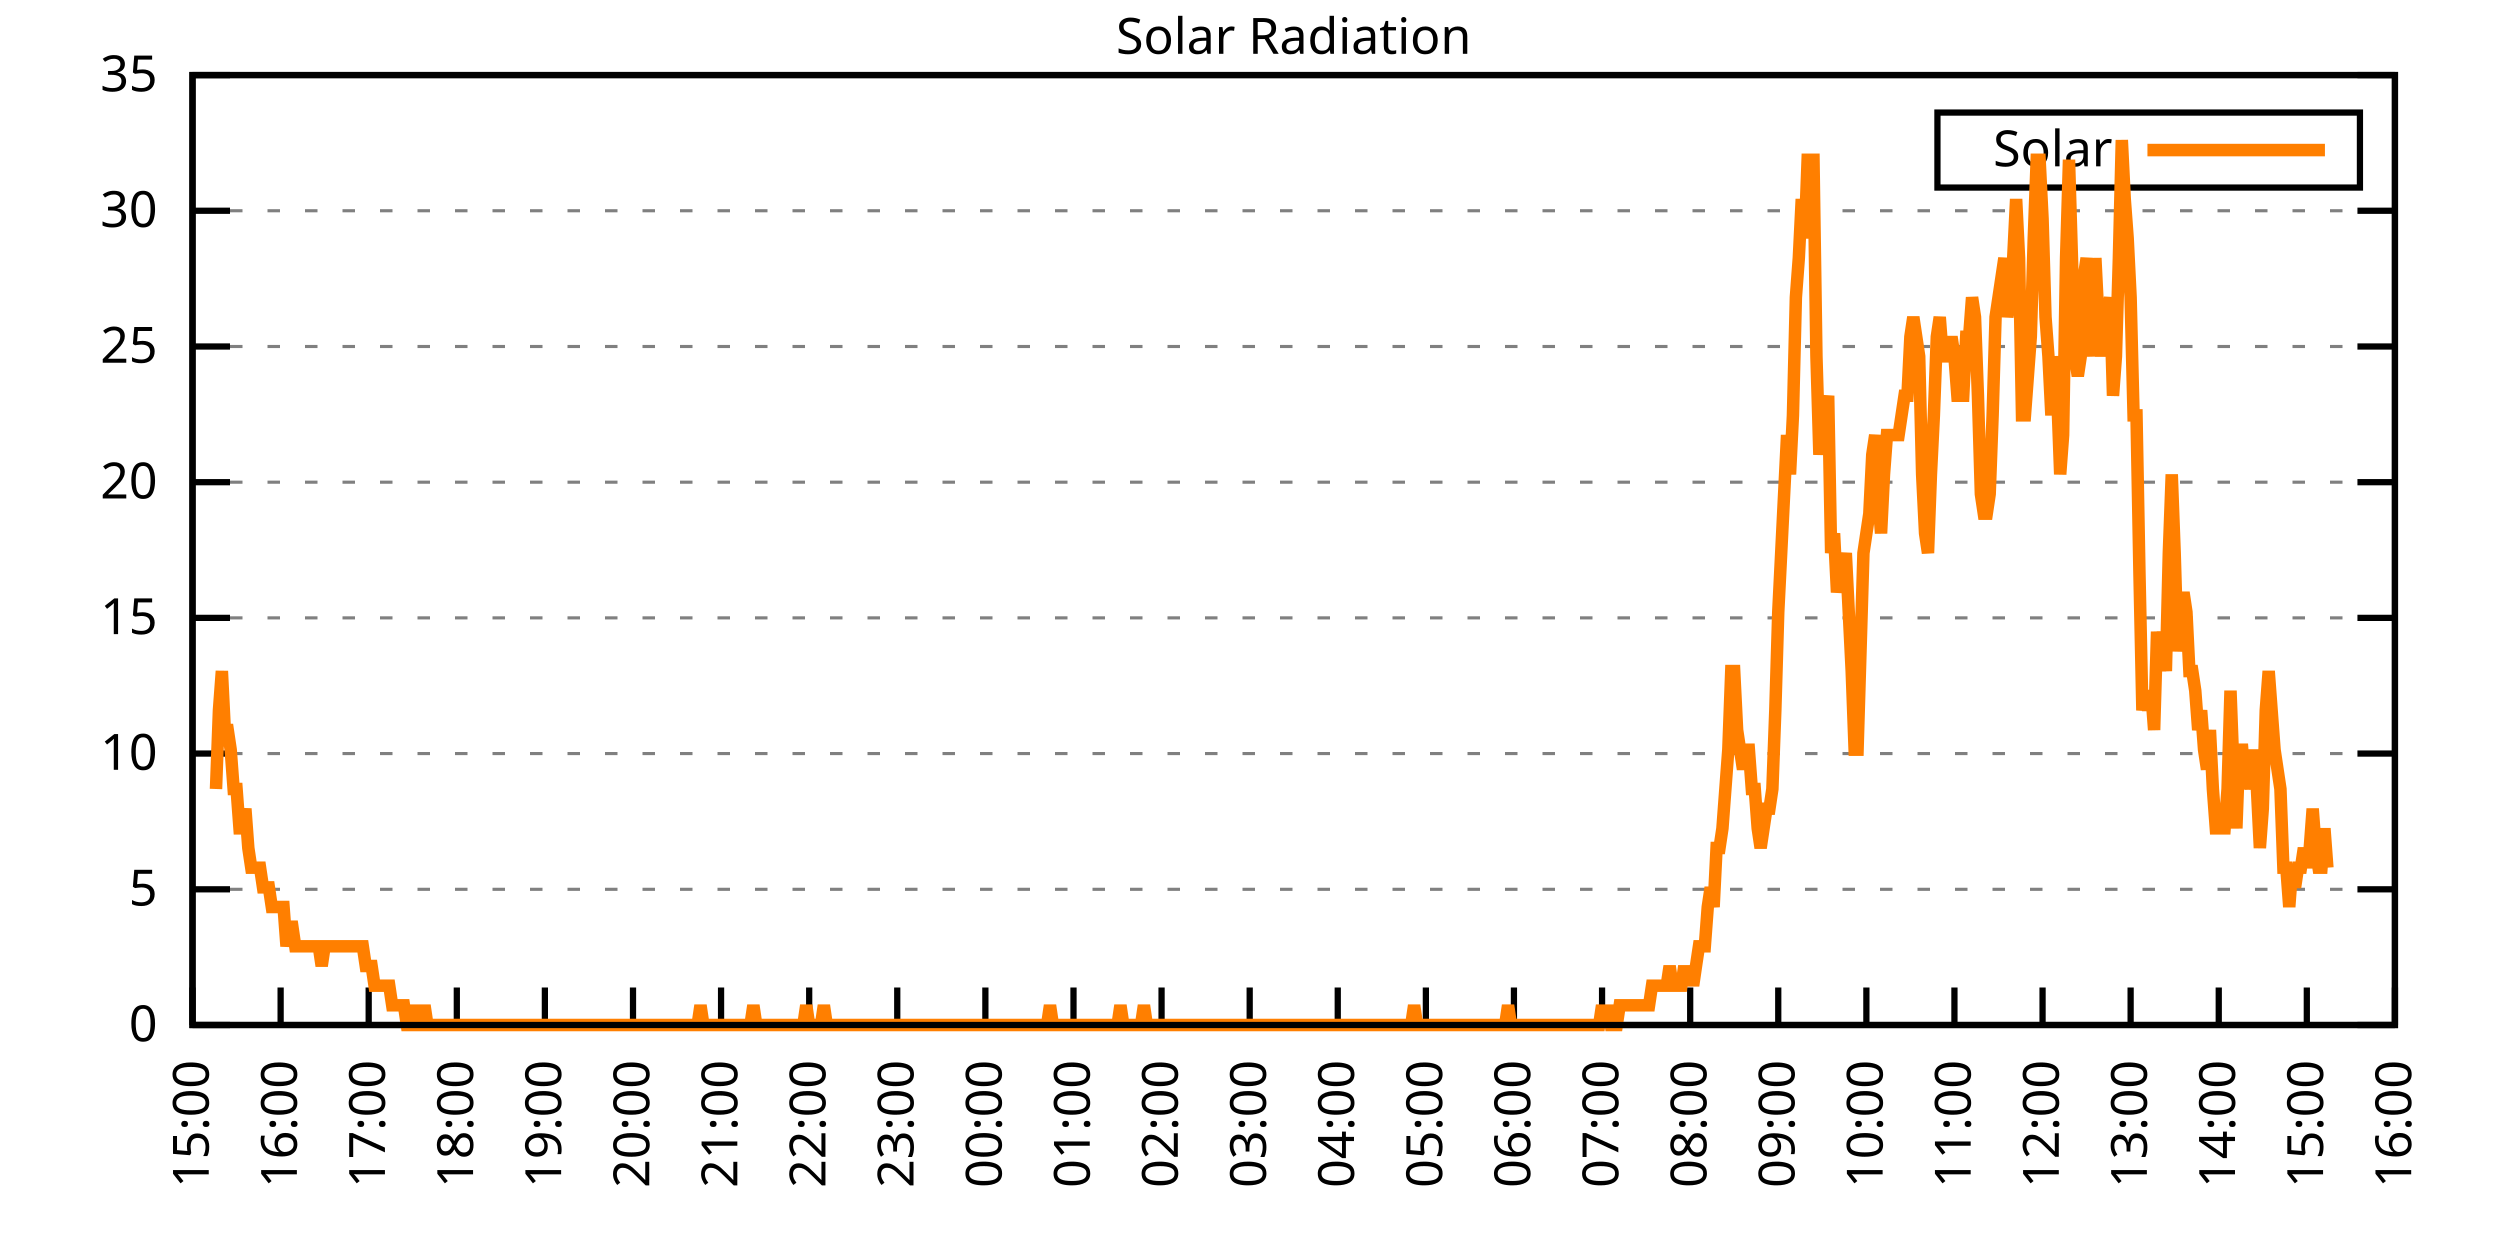
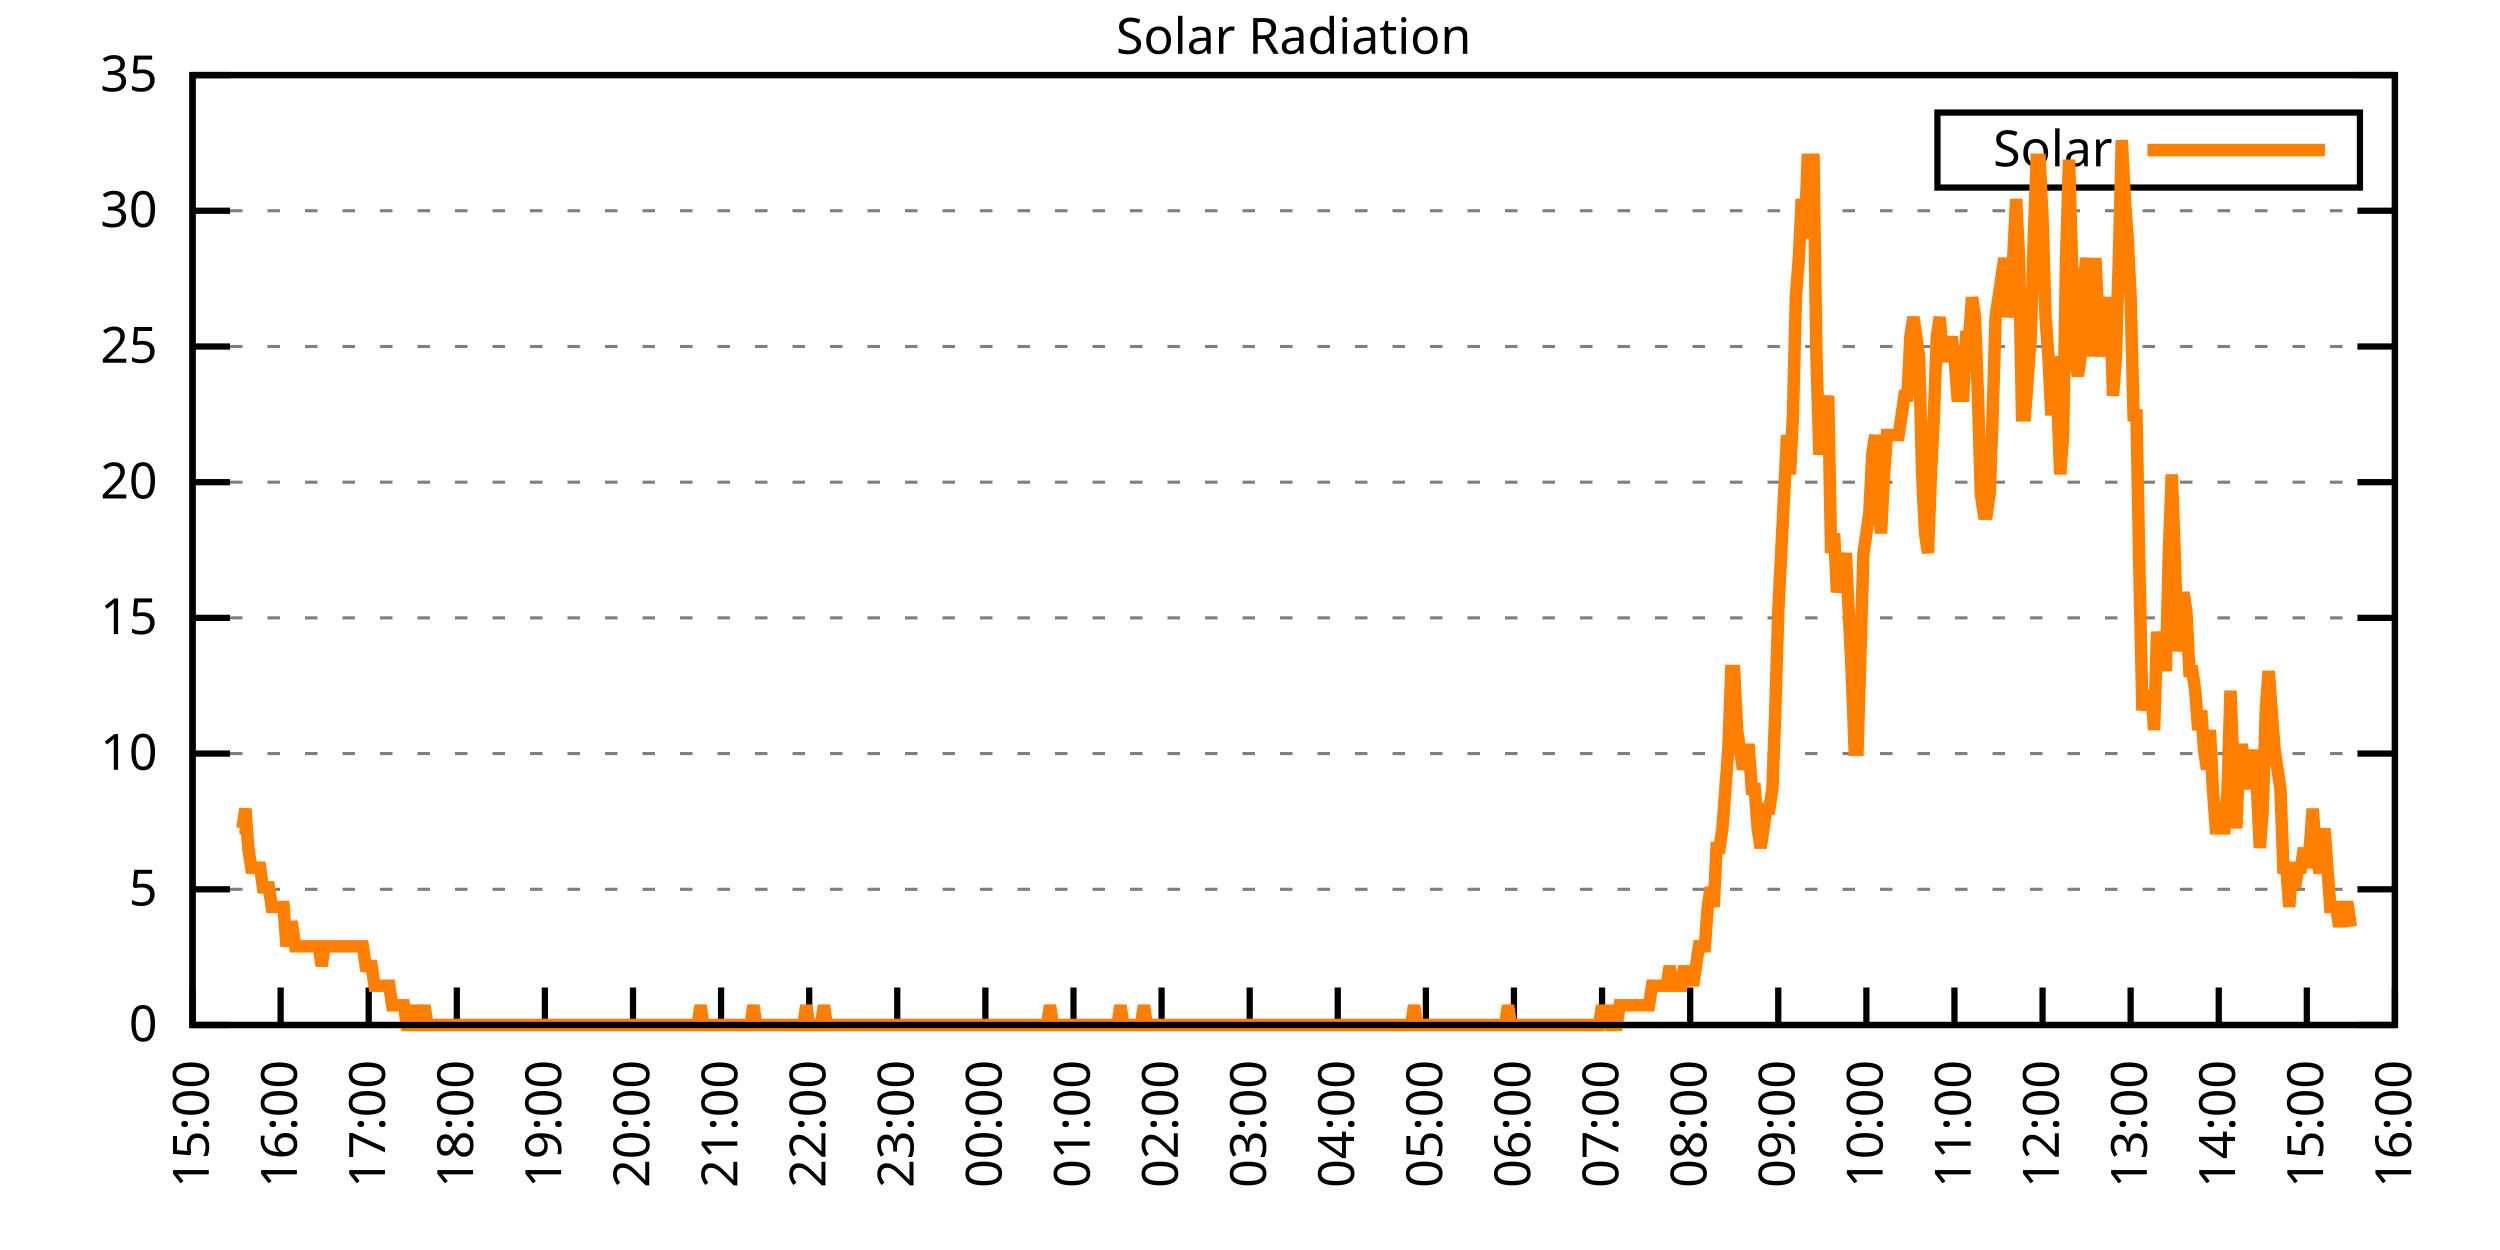
<svg xmlns="http://www.w3.org/2000/svg" xmlns:xlink="http://www.w3.org/1999/xlink" width="400" height="200" viewBox="0 0 400 200">
  <g id="gnuplot_canvas">
    <rect x="0" y="0" width="400" height="200" fill="none" />
    <defs>
      <circle id="gpDot" r="0.5" stroke-width="0.5" stroke="currentColor" />
      <path id="gpPt0" stroke-width="0.333" stroke="currentColor" d="M-1,0 h2 M0,-1 v2" />
      <path id="gpPt1" stroke-width="0.333" stroke="currentColor" d="M-1,-1 L1,1 M1,-1 L-1,1" />
      <path id="gpPt2" stroke-width="0.333" stroke="currentColor" d="M-1,0 L1,0 M0,-1 L0,1 M-1,-1 L1,1 M-1,1 L1,-1" />
      <rect id="gpPt3" stroke-width="0.333" stroke="currentColor" x="-1" y="-1" width="2" height="2" />
      <rect id="gpPt4" stroke-width="0.333" stroke="currentColor" fill="currentColor" x="-1" y="-1" width="2" height="2" />
      <circle id="gpPt5" stroke-width="0.333" stroke="currentColor" cx="0" cy="0" r="1" />
      <use xlink:href="#gpPt5" id="gpPt6" fill="currentColor" stroke="none" />
      <path id="gpPt7" stroke-width="0.333" stroke="currentColor" d="M0,-1.33 L-1.33,0.67 L1.33,0.67 z" />
      <use xlink:href="#gpPt7" id="gpPt8" fill="currentColor" stroke="none" />
      <use xlink:href="#gpPt7" id="gpPt9" stroke="currentColor" transform="rotate(180)" />
      <use xlink:href="#gpPt9" id="gpPt10" fill="currentColor" stroke="none" />
      <use xlink:href="#gpPt3" id="gpPt11" stroke="currentColor" transform="rotate(45)" />
      <use xlink:href="#gpPt11" id="gpPt12" fill="currentColor" stroke="none" />
      <path id="gpPt13" stroke-width="0.333" stroke="currentColor" d="M0,1.330 L1.265,0.411 L0.782,-1.067 L-0.782,-1.076 L-1.265,0.411 z" />
      <use xlink:href="#gpPt13" id="gpPt14" fill="currentColor" stroke="none" />
      <filter id="textbox" filterUnits="objectBoundingBox" x="0" y="0" height="1" width="1">
        <feFlood flood-color="white" flood-opacity="1" result="bgnd" />
        <feComposite in="SourceGraphic" in2="bgnd" operator="atop" />
      </filter>
      <filter id="greybox" filterUnits="objectBoundingBox" x="0" y="0" height="1" width="1">
        <feFlood flood-color="lightgrey" flood-opacity="1" result="grey" />
        <feComposite in="SourceGraphic" in2="grey" operator="atop" />
      </filter>
    </defs>
    <g fill="none" color="white" stroke="currentColor" stroke-width="1.00" stroke-linecap="butt" stroke-linejoin="miter">
</g>
    <g fill="none" color="black" stroke="currentColor" stroke-width="1.00" stroke-linecap="butt" stroke-linejoin="miter">
      <g stroke="none" shape-rendering="crispEdges">
        <polygon fill="rgb(255, 255, 255)" points="30.80,164.00 383.18,164.00 383.18,12.02 30.80,12.02 " />
      </g>
    </g>
    <g fill="none" color="black" stroke="currentColor" stroke-width="1.00" stroke-linecap="butt" stroke-linejoin="miter">
</g>
    <g fill="none" color="black" stroke="black" stroke-width="0.50" stroke-linecap="butt" stroke-linejoin="miter">
</g>
    <g fill="none" color="gray" stroke="currentColor" stroke-width="0.50" stroke-linecap="butt" stroke-linejoin="miter">
      <path stroke="gray" stroke-dasharray="2,4" class="gridline" d="M30.80,164.00 L383.19,164.00  " />
    </g>
    <g fill="none" color="gray" stroke="gray" stroke-width="1.00" stroke-linecap="butt" stroke-linejoin="miter">
</g>
    <g fill="none" color="black" stroke="currentColor" stroke-width="1.00" stroke-linecap="butt" stroke-linejoin="miter">
      <path stroke="black" d="M30.80,164.00 L36.80,164.00 M383.19,164.00 L377.19,164.00  " />
      <g transform="translate(25.20,166.60)" stroke="none" fill="black" font-family="Sans" font-size="8.00" text-anchor="end">
        <text>
          <tspan font-family="Sans"> 0</tspan>
        </text>
      </g>
    </g>
    <g fill="none" color="black" stroke="currentColor" stroke-width="1.00" stroke-linecap="butt" stroke-linejoin="miter">
</g>
    <g fill="none" color="black" stroke="black" stroke-width="0.50" stroke-linecap="butt" stroke-linejoin="miter">
</g>
    <g fill="none" color="gray" stroke="currentColor" stroke-width="0.50" stroke-linecap="butt" stroke-linejoin="miter">
      <path stroke="gray" stroke-dasharray="2,4" class="gridline" d="M30.80,142.29 L383.19,142.29  " />
    </g>
    <g fill="none" color="gray" stroke="gray" stroke-width="1.00" stroke-linecap="butt" stroke-linejoin="miter">
</g>
    <g fill="none" color="black" stroke="currentColor" stroke-width="1.00" stroke-linecap="butt" stroke-linejoin="miter">
      <path stroke="black" d="M30.80,142.29 L36.80,142.29 M383.19,142.29 L377.19,142.29  " />
      <g transform="translate(25.20,144.89)" stroke="none" fill="black" font-family="Sans" font-size="8.00" text-anchor="end">
        <text>
          <tspan font-family="Sans"> 5</tspan>
        </text>
      </g>
    </g>
    <g fill="none" color="black" stroke="currentColor" stroke-width="1.00" stroke-linecap="butt" stroke-linejoin="miter">
</g>
    <g fill="none" color="black" stroke="black" stroke-width="0.50" stroke-linecap="butt" stroke-linejoin="miter">
</g>
    <g fill="none" color="gray" stroke="currentColor" stroke-width="0.50" stroke-linecap="butt" stroke-linejoin="miter">
      <path stroke="gray" stroke-dasharray="2,4" class="gridline" d="M30.80,120.57 L383.19,120.57  " />
    </g>
    <g fill="none" color="gray" stroke="gray" stroke-width="1.00" stroke-linecap="butt" stroke-linejoin="miter">
</g>
    <g fill="none" color="black" stroke="currentColor" stroke-width="1.00" stroke-linecap="butt" stroke-linejoin="miter">
      <path stroke="black" d="M30.80,120.57 L36.80,120.57 M383.19,120.57 L377.19,120.57  " />
      <g transform="translate(25.20,123.17)" stroke="none" fill="black" font-family="Sans" font-size="8.00" text-anchor="end">
        <text>
          <tspan font-family="Sans"> 10</tspan>
        </text>
      </g>
    </g>
    <g fill="none" color="black" stroke="currentColor" stroke-width="1.00" stroke-linecap="butt" stroke-linejoin="miter">
</g>
    <g fill="none" color="black" stroke="black" stroke-width="0.50" stroke-linecap="butt" stroke-linejoin="miter">
</g>
    <g fill="none" color="gray" stroke="currentColor" stroke-width="0.50" stroke-linecap="butt" stroke-linejoin="miter">
      <path stroke="gray" stroke-dasharray="2,4" class="gridline" d="M30.80,98.86 L383.19,98.86  " />
    </g>
    <g fill="none" color="gray" stroke="gray" stroke-width="1.00" stroke-linecap="butt" stroke-linejoin="miter">
</g>
    <g fill="none" color="black" stroke="currentColor" stroke-width="1.00" stroke-linecap="butt" stroke-linejoin="miter">
      <path stroke="black" d="M30.80,98.86 L36.80,98.86 M383.19,98.86 L377.19,98.86  " />
      <g transform="translate(25.20,101.46)" stroke="none" fill="black" font-family="Sans" font-size="8.00" text-anchor="end">
        <text>
          <tspan font-family="Sans"> 15</tspan>
        </text>
      </g>
    </g>
    <g fill="none" color="black" stroke="currentColor" stroke-width="1.00" stroke-linecap="butt" stroke-linejoin="miter">
</g>
    <g fill="none" color="black" stroke="black" stroke-width="0.50" stroke-linecap="butt" stroke-linejoin="miter">
</g>
    <g fill="none" color="gray" stroke="currentColor" stroke-width="0.50" stroke-linecap="butt" stroke-linejoin="miter">
      <path stroke="gray" stroke-dasharray="2,4" class="gridline" d="M30.80,77.15 L383.19,77.15  " />
    </g>
    <g fill="none" color="gray" stroke="gray" stroke-width="1.00" stroke-linecap="butt" stroke-linejoin="miter">
</g>
    <g fill="none" color="black" stroke="currentColor" stroke-width="1.00" stroke-linecap="butt" stroke-linejoin="miter">
      <path stroke="black" d="M30.80,77.15 L36.80,77.15 M383.19,77.15 L377.19,77.15  " />
      <g transform="translate(25.20,79.75)" stroke="none" fill="black" font-family="Sans" font-size="8.00" text-anchor="end">
        <text>
          <tspan font-family="Sans"> 20</tspan>
        </text>
      </g>
    </g>
    <g fill="none" color="black" stroke="currentColor" stroke-width="1.00" stroke-linecap="butt" stroke-linejoin="miter">
</g>
    <g fill="none" color="black" stroke="black" stroke-width="0.50" stroke-linecap="butt" stroke-linejoin="miter">
</g>
    <g fill="none" color="gray" stroke="currentColor" stroke-width="0.50" stroke-linecap="butt" stroke-linejoin="miter">
      <path stroke="gray" stroke-dasharray="2,4" class="gridline" d="M30.80,55.44 L383.19,55.44  " />
    </g>
    <g fill="none" color="gray" stroke="gray" stroke-width="1.00" stroke-linecap="butt" stroke-linejoin="miter">
</g>
    <g fill="none" color="black" stroke="currentColor" stroke-width="1.00" stroke-linecap="butt" stroke-linejoin="miter">
      <path stroke="black" d="M30.80,55.44 L36.80,55.44 M383.19,55.44 L377.19,55.44  " />
      <g transform="translate(25.20,58.04)" stroke="none" fill="black" font-family="Sans" font-size="8.00" text-anchor="end">
        <text>
          <tspan font-family="Sans"> 25</tspan>
        </text>
      </g>
    </g>
    <g fill="none" color="black" stroke="currentColor" stroke-width="1.00" stroke-linecap="butt" stroke-linejoin="miter">
</g>
    <g fill="none" color="black" stroke="black" stroke-width="0.50" stroke-linecap="butt" stroke-linejoin="miter">
</g>
    <g fill="none" color="gray" stroke="currentColor" stroke-width="0.50" stroke-linecap="butt" stroke-linejoin="miter">
      <path stroke="gray" stroke-dasharray="2,4" class="gridline" d="M30.80,33.72 L383.19,33.72  " />
    </g>
    <g fill="none" color="gray" stroke="gray" stroke-width="1.00" stroke-linecap="butt" stroke-linejoin="miter">
</g>
    <g fill="none" color="black" stroke="currentColor" stroke-width="1.00" stroke-linecap="butt" stroke-linejoin="miter">
      <path stroke="black" d="M30.80,33.72 L36.80,33.72 M383.19,33.72 L377.19,33.72  " />
      <g transform="translate(25.20,36.32)" stroke="none" fill="black" font-family="Sans" font-size="8.00" text-anchor="end">
        <text>
          <tspan font-family="Sans"> 30</tspan>
        </text>
      </g>
    </g>
    <g fill="none" color="black" stroke="currentColor" stroke-width="1.00" stroke-linecap="butt" stroke-linejoin="miter">
</g>
    <g fill="none" color="black" stroke="black" stroke-width="0.50" stroke-linecap="butt" stroke-linejoin="miter">
</g>
    <g fill="none" color="gray" stroke="currentColor" stroke-width="0.50" stroke-linecap="butt" stroke-linejoin="miter">
      <path stroke="gray" stroke-dasharray="2,4" class="gridline" d="M30.80,12.01 L383.19,12.01  " />
    </g>
    <g fill="none" color="gray" stroke="gray" stroke-width="1.00" stroke-linecap="butt" stroke-linejoin="miter">
</g>
    <g fill="none" color="black" stroke="currentColor" stroke-width="1.00" stroke-linecap="butt" stroke-linejoin="miter">
      <path stroke="black" d="M30.80,12.01 L36.80,12.01 M383.19,12.01 L377.19,12.01  " />
      <g transform="translate(25.20,14.61)" stroke="none" fill="black" font-family="Sans" font-size="8.00" text-anchor="end">
        <text>
          <tspan font-family="Sans"> 35</tspan>
        </text>
      </g>
    </g>
    <g fill="none" color="black" stroke="currentColor" stroke-width="1.00" stroke-linecap="butt" stroke-linejoin="miter">
      <path stroke="black" d="M30.80,164.00 L30.80,158.00  " />
      <g transform="translate(33.40,169.60) rotate(270.00)" stroke="none" fill="black" font-family="Sans" font-size="8.00" text-anchor="end">
        <text>
          <tspan font-family="Sans">15:00</tspan>
        </text>
      </g>
    </g>
    <g fill="none" color="black" stroke="currentColor" stroke-width="1.00" stroke-linecap="butt" stroke-linejoin="miter">
      <path stroke="black" d="M44.90,164.00 L44.90,158.00  " />
      <g transform="translate(47.50,169.60) rotate(270.00)" stroke="none" fill="black" font-family="Sans" font-size="8.00" text-anchor="end">
        <text>
          <tspan font-family="Sans">16:00</tspan>
        </text>
      </g>
    </g>
    <g fill="none" color="black" stroke="currentColor" stroke-width="1.00" stroke-linecap="butt" stroke-linejoin="miter">
      <path stroke="black" d="M58.99,164.00 L58.99,158.00  " />
      <g transform="translate(61.59,169.60) rotate(270.00)" stroke="none" fill="black" font-family="Sans" font-size="8.00" text-anchor="end">
        <text>
          <tspan font-family="Sans">17:00</tspan>
        </text>
      </g>
    </g>
    <g fill="none" color="black" stroke="currentColor" stroke-width="1.00" stroke-linecap="butt" stroke-linejoin="miter">
      <path stroke="black" d="M73.09,164.00 L73.09,158.00  " />
      <g transform="translate(75.69,169.60) rotate(270.00)" stroke="none" fill="black" font-family="Sans" font-size="8.00" text-anchor="end">
        <text>
          <tspan font-family="Sans">18:00</tspan>
        </text>
      </g>
    </g>
    <g fill="none" color="black" stroke="currentColor" stroke-width="1.00" stroke-linecap="butt" stroke-linejoin="miter">
      <path stroke="black" d="M87.18,164.00 L87.18,158.00  " />
      <g transform="translate(89.78,169.60) rotate(270.00)" stroke="none" fill="black" font-family="Sans" font-size="8.00" text-anchor="end">
        <text>
          <tspan font-family="Sans">19:00</tspan>
        </text>
      </g>
    </g>
    <g fill="none" color="black" stroke="currentColor" stroke-width="1.00" stroke-linecap="butt" stroke-linejoin="miter">
      <path stroke="black" d="M101.28,164.00 L101.28,158.00  " />
      <g transform="translate(103.88,169.60) rotate(270.00)" stroke="none" fill="black" font-family="Sans" font-size="8.00" text-anchor="end">
        <text>
          <tspan font-family="Sans">20:00</tspan>
        </text>
      </g>
    </g>
    <g fill="none" color="black" stroke="currentColor" stroke-width="1.00" stroke-linecap="butt" stroke-linejoin="miter">
      <path stroke="black" d="M115.37,164.00 L115.37,158.00  " />
      <g transform="translate(117.97,169.60) rotate(270.00)" stroke="none" fill="black" font-family="Sans" font-size="8.00" text-anchor="end">
        <text>
          <tspan font-family="Sans">21:00</tspan>
        </text>
      </g>
    </g>
    <g fill="none" color="black" stroke="currentColor" stroke-width="1.00" stroke-linecap="butt" stroke-linejoin="miter">
      <path stroke="black" d="M129.47,164.00 L129.47,158.00  " />
      <g transform="translate(132.07,169.60) rotate(270.00)" stroke="none" fill="black" font-family="Sans" font-size="8.00" text-anchor="end">
        <text>
          <tspan font-family="Sans">22:00</tspan>
        </text>
      </g>
    </g>
    <g fill="none" color="black" stroke="currentColor" stroke-width="1.00" stroke-linecap="butt" stroke-linejoin="miter">
      <path stroke="black" d="M143.56,164.00 L143.56,158.00  " />
      <g transform="translate(146.16,169.60) rotate(270.00)" stroke="none" fill="black" font-family="Sans" font-size="8.00" text-anchor="end">
        <text>
          <tspan font-family="Sans">23:00</tspan>
        </text>
      </g>
    </g>
    <g fill="none" color="black" stroke="currentColor" stroke-width="1.00" stroke-linecap="butt" stroke-linejoin="miter">
      <path stroke="black" d="M157.66,164.00 L157.66,158.00  " />
      <g transform="translate(160.26,169.60) rotate(270.00)" stroke="none" fill="black" font-family="Sans" font-size="8.00" text-anchor="end">
        <text>
          <tspan font-family="Sans">00:00</tspan>
        </text>
      </g>
    </g>
    <g fill="none" color="black" stroke="currentColor" stroke-width="1.00" stroke-linecap="butt" stroke-linejoin="miter">
      <path stroke="black" d="M171.76,164.00 L171.76,158.00  " />
      <g transform="translate(174.36,169.60) rotate(270.00)" stroke="none" fill="black" font-family="Sans" font-size="8.00" text-anchor="end">
        <text>
          <tspan font-family="Sans">01:00</tspan>
        </text>
      </g>
    </g>
    <g fill="none" color="black" stroke="currentColor" stroke-width="1.00" stroke-linecap="butt" stroke-linejoin="miter">
      <path stroke="black" d="M185.85,164.00 L185.85,158.00  " />
      <g transform="translate(188.45,169.60) rotate(270.00)" stroke="none" fill="black" font-family="Sans" font-size="8.00" text-anchor="end">
        <text>
          <tspan font-family="Sans">02:00</tspan>
        </text>
      </g>
    </g>
    <g fill="none" color="black" stroke="currentColor" stroke-width="1.00" stroke-linecap="butt" stroke-linejoin="miter">
      <path stroke="black" d="M199.95,164.00 L199.95,158.00  " />
      <g transform="translate(202.55,169.60) rotate(270.00)" stroke="none" fill="black" font-family="Sans" font-size="8.00" text-anchor="end">
        <text>
          <tspan font-family="Sans">03:00</tspan>
        </text>
      </g>
    </g>
    <g fill="none" color="black" stroke="currentColor" stroke-width="1.00" stroke-linecap="butt" stroke-linejoin="miter">
      <path stroke="black" d="M214.04,164.00 L214.04,158.00  " />
      <g transform="translate(216.64,169.60) rotate(270.00)" stroke="none" fill="black" font-family="Sans" font-size="8.00" text-anchor="end">
        <text>
          <tspan font-family="Sans">04:00</tspan>
        </text>
      </g>
    </g>
    <g fill="none" color="black" stroke="currentColor" stroke-width="1.00" stroke-linecap="butt" stroke-linejoin="miter">
      <path stroke="black" d="M228.14,164.00 L228.14,158.00  " />
      <g transform="translate(230.74,169.60) rotate(270.00)" stroke="none" fill="black" font-family="Sans" font-size="8.00" text-anchor="end">
        <text>
          <tspan font-family="Sans">05:00</tspan>
        </text>
      </g>
    </g>
    <g fill="none" color="black" stroke="currentColor" stroke-width="1.00" stroke-linecap="butt" stroke-linejoin="miter">
      <path stroke="black" d="M242.23,164.00 L242.23,158.00  " />
      <g transform="translate(244.83,169.60) rotate(270.00)" stroke="none" fill="black" font-family="Sans" font-size="8.00" text-anchor="end">
        <text>
          <tspan font-family="Sans">06:00</tspan>
        </text>
      </g>
    </g>
    <g fill="none" color="black" stroke="currentColor" stroke-width="1.00" stroke-linecap="butt" stroke-linejoin="miter">
      <path stroke="black" d="M256.33,164.00 L256.33,158.00  " />
      <g transform="translate(258.93,169.60) rotate(270.00)" stroke="none" fill="black" font-family="Sans" font-size="8.00" text-anchor="end">
        <text>
          <tspan font-family="Sans">07:00</tspan>
        </text>
      </g>
    </g>
    <g fill="none" color="black" stroke="currentColor" stroke-width="1.00" stroke-linecap="butt" stroke-linejoin="miter">
      <path stroke="black" d="M270.43,164.00 L270.43,158.00  " />
      <g transform="translate(273.03,169.60) rotate(270.00)" stroke="none" fill="black" font-family="Sans" font-size="8.00" text-anchor="end">
        <text>
          <tspan font-family="Sans">08:00</tspan>
        </text>
      </g>
    </g>
    <g fill="none" color="black" stroke="currentColor" stroke-width="1.00" stroke-linecap="butt" stroke-linejoin="miter">
      <path stroke="black" d="M284.52,164.00 L284.52,158.00  " />
      <g transform="translate(287.12,169.60) rotate(270.00)" stroke="none" fill="black" font-family="Sans" font-size="8.00" text-anchor="end">
        <text>
          <tspan font-family="Sans">09:00</tspan>
        </text>
      </g>
    </g>
    <g fill="none" color="black" stroke="currentColor" stroke-width="1.00" stroke-linecap="butt" stroke-linejoin="miter">
      <path stroke="black" d="M298.62,164.00 L298.62,158.00  " />
      <g transform="translate(301.22,169.60) rotate(270.00)" stroke="none" fill="black" font-family="Sans" font-size="8.00" text-anchor="end">
        <text>
          <tspan font-family="Sans">10:00</tspan>
        </text>
      </g>
    </g>
    <g fill="none" color="black" stroke="currentColor" stroke-width="1.00" stroke-linecap="butt" stroke-linejoin="miter">
      <path stroke="black" d="M312.71,164.00 L312.71,158.00  " />
      <g transform="translate(315.31,169.60) rotate(270.00)" stroke="none" fill="black" font-family="Sans" font-size="8.00" text-anchor="end">
        <text>
          <tspan font-family="Sans">11:00</tspan>
        </text>
      </g>
    </g>
    <g fill="none" color="black" stroke="currentColor" stroke-width="1.00" stroke-linecap="butt" stroke-linejoin="miter">
      <path stroke="black" d="M326.81,164.00 L326.81,158.00  " />
      <g transform="translate(329.41,169.60) rotate(270.00)" stroke="none" fill="black" font-family="Sans" font-size="8.00" text-anchor="end">
        <text>
          <tspan font-family="Sans">12:00</tspan>
        </text>
      </g>
    </g>
    <g fill="none" color="black" stroke="currentColor" stroke-width="1.00" stroke-linecap="butt" stroke-linejoin="miter">
      <path stroke="black" d="M340.90,164.00 L340.90,158.00  " />
      <g transform="translate(343.50,169.60) rotate(270.00)" stroke="none" fill="black" font-family="Sans" font-size="8.00" text-anchor="end">
        <text>
          <tspan font-family="Sans">13:00</tspan>
        </text>
      </g>
    </g>
    <g fill="none" color="black" stroke="currentColor" stroke-width="1.00" stroke-linecap="butt" stroke-linejoin="miter">
      <path stroke="black" d="M355.00,164.00 L355.00,158.00  " />
      <g transform="translate(357.60,169.60) rotate(270.00)" stroke="none" fill="black" font-family="Sans" font-size="8.00" text-anchor="end">
        <text>
          <tspan font-family="Sans">14:00</tspan>
        </text>
      </g>
    </g>
    <g fill="none" color="black" stroke="currentColor" stroke-width="1.00" stroke-linecap="butt" stroke-linejoin="miter">
      <path stroke="black" d="M369.09,164.00 L369.09,158.00  " />
      <g transform="translate(371.69,169.60) rotate(270.00)" stroke="none" fill="black" font-family="Sans" font-size="8.00" text-anchor="end">
        <text>
          <tspan font-family="Sans">15:00</tspan>
        </text>
      </g>
    </g>
    <g fill="none" color="black" stroke="currentColor" stroke-width="1.00" stroke-linecap="butt" stroke-linejoin="miter">
      <path stroke="black" d="M383.19,164.00 L383.19,158.00  " />
      <g transform="translate(385.79,169.60) rotate(270.00)" stroke="none" fill="black" font-family="Sans" font-size="8.00" text-anchor="end">
        <text>
          <tspan font-family="Sans">16:00</tspan>
        </text>
      </g>
    </g>
    <g fill="none" color="black" stroke="currentColor" stroke-width="1.00" stroke-linecap="butt" stroke-linejoin="miter">
</g>
    <g fill="none" color="black" stroke="currentColor" stroke-width="1.00" stroke-linecap="butt" stroke-linejoin="miter">
      <path stroke="black" d="M30.80,12.01 L30.80,164.00 L383.19,164.00 L383.19,12.01 L30.80,12.01 Z  " />
    </g>
    <g fill="none" color="black" stroke="currentColor" stroke-width="1.00" stroke-linecap="butt" stroke-linejoin="miter">
</g>
    <g fill="none" color="black" stroke="currentColor" stroke-width="1.00" stroke-linecap="butt" stroke-linejoin="miter">
      <path stroke="black" d="M309.99,30.01 L309.99,18.01 L377.59,18.01 L377.59,30.01 L309.99,30.01 Z  " />
    </g>
    <g id="Solar_Radiation_plot_1">
      <g fill="none" color="white" stroke="black" stroke-width="2.00" stroke-linecap="butt" stroke-linejoin="miter">
</g>
      <g fill="none" color="black" stroke="currentColor" stroke-width="2.00" stroke-linecap="butt" stroke-linejoin="miter">
        <g transform="translate(337.99,26.61)" stroke="none" fill="black" font-family="Sans" font-size="8.00" text-anchor="end">
          <text>
            <tspan font-family="Sans">Solar</tspan>
          </text>
        </g>
      </g>
      <g fill="none" color="black" stroke="currentColor" stroke-width="2.00" stroke-linecap="butt" stroke-linejoin="miter">
-         <path stroke="rgb(255, 127,   0)" d="M343.59,24.01 L371.99,24.01 M34.56,126.24 L35.03,113.66 L35.50,107.37 L35.97,116.80 L36.44,116.80 L36.91,119.95   L37.38,126.24 L37.85,126.24 L38.32,132.54 L38.79,132.54 L39.26,129.39 L39.73,135.68 L40.20,138.83 L40.67,138.83   L41.14,138.83 L41.61,138.83 L42.08,141.98 L42.55,141.98 L43.02,141.98 L43.49,145.12 L43.96,145.12 L44.43,145.12   L44.90,145.12 L45.37,145.12 L45.84,151.41 L46.31,148.27 L46.78,148.27 L47.24,151.41 L47.71,151.41 L48.18,151.41   L48.65,151.41 L49.12,151.41 L49.59,151.41 L50.06,151.41 L50.53,151.41 L51.00,151.41 L51.47,154.56 L51.94,151.41   L52.41,151.41 L52.88,151.41 L53.35,151.41 L53.82,151.41 L54.29,151.41 L54.76,151.41 L55.23,151.41 L55.70,151.41   L56.17,151.41 L56.64,151.41 L57.11,151.41 L57.58,151.41 L58.05,151.41 L58.52,154.56 L58.99,154.56 L59.46,154.56   L59.93,157.71 L60.40,157.71 L60.87,157.71 L61.34,157.71 L61.81,157.71 L62.28,157.71 L62.75,160.85 L63.22,160.85   L63.69,160.85 L64.16,160.85 L64.63,160.85 L65.10,164.00 L65.57,164.00 L66.04,164.00 L66.51,160.85 L66.98,164.00   L67.45,164.00 L67.92,160.85 L68.39,164.00 L68.86,164.00 L69.33,164.00 L69.80,164.00 L70.27,164.00 L70.74,164.00   L71.21,164.00 L71.68,164.00 L72.15,164.00 L72.62,164.00 L73.09,164.00 L73.56,164.00 L74.03,164.00 L74.50,164.00   L74.97,164.00 L75.44,164.00 L75.91,164.00 L76.38,164.00 L76.85,164.00 L77.32,164.00 L77.79,164.00 L78.26,164.00   L78.73,164.00 L79.19,164.00 L79.66,164.00 L80.13,164.00 L80.60,164.00 L81.07,164.00 L81.54,164.00 L82.01,164.00   L82.48,164.00 L82.95,164.00 L83.42,164.00 L83.89,164.00 L84.36,164.00 L84.83,164.00 L85.30,164.00 L85.77,164.00   L86.24,164.00 L86.71,164.00 L87.18,164.00 L87.65,164.00 L88.12,164.00 L88.59,164.00 L89.06,164.00 L89.53,164.00   L90.00,164.00 L90.47,164.00 L90.94,164.00 L91.41,164.00 L91.88,164.00 L92.35,164.00 L92.82,164.00 L93.29,164.00   L93.76,164.00 L94.23,164.00 L94.70,164.00 L95.17,164.00 L95.64,164.00 L96.11,164.00 L96.58,164.00 L97.05,164.00   L97.52,164.00 L97.99,164.00 L98.46,164.00 L98.93,164.00 L99.40,164.00 L99.87,164.00 L100.34,164.00 L100.81,164.00   L101.28,164.00 L101.75,164.00 L102.22,164.00 L102.69,164.00 L103.16,164.00 L103.63,164.00 L104.10,164.00 L104.57,164.00   L105.04,164.00 L105.51,164.00 L105.98,164.00 L106.45,164.00 L106.92,164.00 L107.39,164.00 L107.86,164.00 L108.33,164.00   L108.80,164.00 L109.27,164.00 L109.74,164.00 L110.21,164.00 L110.68,164.00 L111.14,164.00 L111.61,164.00 L112.08,160.85   L112.55,164.00 L113.02,164.00 L113.49,164.00 L113.96,164.00 L114.43,164.00 L114.90,164.00 L115.37,164.00 L115.84,164.00   L116.31,164.00 L116.78,164.00 L117.25,164.00 L117.72,164.00 L118.19,164.00 L118.66,164.00 L119.13,164.00 L119.60,164.00   L120.07,164.00 L120.54,160.85 L121.01,164.00 L121.48,164.00 L121.95,164.00 L122.42,164.00 L122.89,164.00 L123.36,164.00   L123.83,164.00 L124.30,164.00 L124.77,164.00 L125.24,164.00 L125.71,164.00 L126.18,164.00 L126.65,164.00 L127.12,164.00   L127.59,164.00 L128.06,164.00 L128.53,164.00 L129.00,160.85 L129.47,164.00 L129.94,164.00 L130.41,164.00 L130.88,164.00   L131.35,164.00 L131.82,160.85 L132.29,164.00 L132.76,164.00 L133.23,164.00 L133.70,164.00 L134.17,164.00 L134.64,164.00   L135.11,164.00 L135.58,164.00 L136.05,164.00 L136.52,164.00 L136.99,164.00 L137.46,164.00 L137.93,164.00 L138.40,164.00   L138.87,164.00 L139.34,164.00 L139.81,164.00 L140.28,164.00 L140.75,164.00 L141.22,164.00 L141.69,164.00 L142.16,164.00   L142.63,164.00 L143.09,164.00 L143.56,164.00 L144.03,164.00 L144.50,164.00 L144.97,164.00 L145.44,164.00 L145.91,164.00   L146.38,164.00 L146.85,164.00 L147.32,164.00 L147.79,164.00 L148.26,164.00 L148.73,164.00 L149.20,164.00 L149.67,164.00   L150.14,164.00 L150.61,164.00 L151.08,164.00 L151.55,164.00 L152.02,164.00 L152.49,164.00 L152.96,164.00 L153.43,164.00   L153.90,164.00 L154.37,164.00 L154.84,164.00 L155.31,164.00 L155.78,164.00 L156.25,164.00 L156.72,164.00 L157.19,164.00   L157.66,164.00 L158.13,164.00 L158.60,164.00 L159.07,164.00 L159.54,164.00 L160.01,164.00 L160.48,164.00 L160.95,164.00   L161.42,164.00 L161.89,164.00 L162.36,164.00 L162.83,164.00 L163.30,164.00 L163.77,164.00 L164.24,164.00 L164.71,164.00   L165.18,164.00 L165.65,164.00 L166.12,164.00 L166.59,164.00 L167.06,164.00 L167.53,164.00 L168.00,160.85 L168.47,164.00   L168.94,164.00 L169.41,164.00 L169.88,164.00 L170.35,164.00 L170.82,164.00 L171.29,164.00 L171.76,164.00 L172.23,164.00   L172.70,164.00 L173.17,164.00 L173.64,164.00 L174.11,164.00 L174.58,164.00 L175.04,164.00 L175.51,164.00 L175.98,164.00   L176.45,164.00 L176.92,164.00 L177.39,164.00 L177.86,164.00 L178.33,164.00 L178.80,164.00 L179.27,160.85 L179.74,164.00   L180.21,164.00 L180.68,164.00 L181.15,164.00 L181.62,164.00 L182.09,164.00 L182.56,164.00 L183.03,160.85 L183.50,164.00   L183.97,164.00 L184.44,164.00 L184.91,164.00 L185.38,164.00 L185.85,164.00 L186.32,164.00 L186.79,164.00 L187.26,164.00   L187.73,164.00 L188.20,164.00 L188.67,164.00 L189.14,164.00 L189.61,164.00 L190.08,164.00 L190.55,164.00 L191.02,164.00   L191.49,164.00 L191.96,164.00 L192.43,164.00 L192.90,164.00 L193.37,164.00 L193.84,164.00 L194.31,164.00 L194.78,164.00   L195.25,164.00 L195.72,164.00 L196.19,164.00 L196.66,164.00 L197.13,164.00 L197.60,164.00 L198.07,164.00 L198.54,164.00   L199.01,164.00 L199.48,164.00 L199.95,164.00 L200.42,164.00 L200.89,164.00 L201.36,164.00 L201.83,164.00 L202.30,164.00   L202.77,164.00 L203.24,164.00 L203.71,164.00 L204.18,164.00 L204.65,164.00 L205.12,164.00 L205.59,164.00 L206.06,164.00   L206.53,164.00 L207.00,164.00 L207.46,164.00 L207.93,164.00 L208.40,164.00 L208.87,164.00 L209.34,164.00 L209.81,164.00   L210.28,164.00 L210.75,164.00 L211.22,164.00 L211.69,164.00 L212.16,164.00 L212.63,164.00 L213.10,164.00 L213.57,164.00   L214.04,164.00 L214.51,164.00 L214.98,164.00 L215.45,164.00 L215.92,164.00 L216.39,164.00 L216.86,164.00 L217.33,164.00   L217.80,164.00 L218.27,164.00 L218.74,164.00 L219.21,164.00 L219.68,164.00 L220.15,164.00 L220.62,164.00 L221.09,164.00   L221.56,164.00 L222.03,164.00 L222.50,164.00 L222.97,164.00 L223.44,164.00 L223.91,164.00 L224.38,164.00 L224.85,164.00   L225.32,164.00 L225.79,164.00 L226.26,160.85 L226.73,164.00 L227.20,164.00 L227.67,164.00 L228.14,164.00 L228.61,164.00   L229.08,164.00 L229.55,164.00 L230.02,164.00 L230.49,164.00 L230.96,164.00 L231.43,164.00 L231.90,164.00 L232.37,164.00   L232.84,164.00 L233.31,164.00 L233.78,164.00 L234.25,164.00 L234.72,164.00 L235.19,164.00 L235.66,164.00 L236.13,164.00   L236.60,164.00 L237.07,164.00 L237.54,164.00 L238.01,164.00 L238.48,164.00 L238.95,164.00 L239.41,164.00 L239.88,164.00   L240.35,164.00 L240.82,164.00 L241.29,160.85 L241.76,164.00 L242.23,164.00 L242.70,164.00 L243.17,164.00 L243.64,164.00   L244.11,164.00 L244.58,164.00 L245.05,164.00 L245.52,164.00 L245.99,164.00 L246.46,164.00 L246.93,164.00 L247.40,164.00   L247.87,164.00 L248.34,164.00 L248.81,164.00 L249.28,164.00 L249.75,164.00 L250.22,164.00 L250.69,164.00 L251.16,164.00   L251.63,164.00 L252.10,164.00 L252.57,164.00 L253.04,164.00 L253.51,164.00 L253.98,164.00 L254.45,164.00 L254.92,164.00   L255.39,164.00 L255.86,164.00 L256.33,160.85 L256.80,164.00 L257.27,160.85 L257.74,164.00 L258.21,164.00 L258.68,164.00   L259.15,160.85 L259.62,160.85 L260.09,160.85 L260.56,160.85 L261.03,160.85 L261.50,160.85 L261.97,160.85 L262.44,160.85   L262.91,160.85 L263.38,160.85 L263.85,160.85 L264.32,157.71 L264.79,157.71 L265.26,157.71 L265.73,157.71 L266.20,157.71   L266.67,157.71 L267.14,154.56 L267.61,157.71 L268.08,157.71 L268.55,157.71 L269.02,157.71 L269.49,154.56 L269.96,157.71   L270.43,154.56 L270.90,157.71 L271.36,154.56 L271.83,151.41 L272.30,151.41 L272.77,151.41 L273.24,145.12 L273.71,141.98   L274.18,145.12 L274.65,135.68 L275.12,135.68 L275.59,132.54 L276.06,126.24 L276.53,119.95 L277.00,107.37 L277.47,107.37   L277.94,116.80 L278.41,119.95 L278.88,123.10 L279.35,119.95 L279.82,119.95 L280.29,126.24 L280.76,126.24 L281.23,132.54   L281.70,135.68 L282.17,132.54 L282.64,129.39 L283.11,129.39 L283.58,126.24 L284.05,113.66 L284.52,97.93 L284.99,88.49   L285.46,79.05 L285.93,69.61 L286.40,75.90 L286.87,66.46 L287.34,47.58 L287.81,41.29 L288.28,31.85 L288.75,38.15   L289.22,25.56 L289.69,25.56 L290.16,25.56 L290.63,57.02 L291.10,72.76 L291.57,66.46 L292.04,66.46 L292.51,63.32   L292.98,88.49 L293.45,85.34 L293.92,94.78 L294.39,91.63 L294.86,91.63 L295.33,88.49 L295.80,97.93 L296.27,107.37   L296.74,119.95 L297.21,119.95 L297.68,104.22 L298.15,88.49 L298.62,85.34 L299.09,82.19 L299.56,72.76 L300.03,69.61   L300.50,79.05 L300.97,85.34 L301.44,75.90 L301.91,69.61 L302.38,69.61 L302.85,69.61 L303.31,69.61 L303.78,69.61   L304.25,66.46 L304.72,63.32 L305.19,63.32 L305.66,53.88 L306.13,50.73 L306.60,53.88 L307.07,57.02 L307.54,75.90   L308.01,85.34 L308.48,88.49 L308.95,75.90 L309.42,66.46 L309.89,53.88 L310.36,50.73 L310.83,57.02 L311.30,57.02   L311.77,57.02 L312.24,53.88 L312.71,57.02 L313.18,63.32 L313.65,63.32 L314.12,63.32 L314.59,53.88 L315.06,53.88   L315.53,47.58 L316.00,50.73 L316.47,63.32 L316.94,79.05 L317.41,82.19 L317.88,82.19 L318.35,79.05 L318.82,66.46   L319.29,50.73 L319.76,47.58 L320.23,44.44 L320.70,41.29 L321.17,50.73 L321.64,47.58 L322.11,41.29 L322.58,31.85   L323.05,41.29 L323.52,66.46 L323.99,66.46 L324.46,60.17 L324.93,53.88 L325.40,38.15 L325.87,25.56 L326.34,25.56   L326.81,35.00 L327.28,50.73 L327.75,57.02 L328.22,66.46 L328.69,57.02 L329.16,63.32 L329.63,75.90 L330.10,69.61   L330.57,41.29 L331.04,25.56 L331.51,41.29 L331.98,57.02 L332.45,60.17 L332.92,57.02 L333.39,44.44 L333.86,41.29   L334.33,50.73 L334.80,57.02 L335.26,41.29 L335.73,50.73 L336.20,57.02 L336.67,50.73 L337.14,50.73 L337.61,47.58   L338.08,63.32 L338.55,57.02 L339.02,41.29 L339.49,22.41 L339.96,31.85 L340.43,38.15 L340.90,47.58 L341.37,66.46   L341.84,66.46 L342.31,91.63 L342.78,113.66 L343.25,110.51 L343.72,113.66 L344.19,110.51 L344.66,116.80 L345.13,101.07   L345.60,107.37 L346.07,101.07 L346.54,107.37 L347.01,88.49 L347.48,75.90 L347.95,88.49 L348.42,104.22 L348.89,97.93   L349.36,94.78 L349.83,97.93 L350.30,107.37 L350.77,107.37 L351.24,110.51 L351.71,116.80 L352.18,113.66 L352.65,119.95   L353.12,123.10 L353.59,116.80 L354.06,126.24 L354.53,132.54 L355.00,132.54 L355.47,132.54 L355.94,132.54 L356.41,126.24   L356.88,110.51 L357.35,123.10 L357.82,132.54 L358.29,119.95 L358.76,119.95 L359.23,126.24 L359.70,123.10 L360.17,126.24   L360.64,119.95 L361.11,126.24 L361.58,135.68 L362.05,129.39 L362.52,113.66 L362.99,107.37 L363.46,113.66 L363.93,119.95   L364.40,123.10 L364.87,126.24 L365.34,138.83 L365.81,138.83 L366.28,145.12 L366.75,138.83 L367.21,141.98 L367.68,138.83   L368.15,138.83 L368.62,135.68 L369.09,138.83 L369.56,135.68 L370.03,129.39 L370.50,135.68 L370.97,138.83 L371.44,138.83   L371.91,132.54 L372.38,138.83  " />
+         <path stroke="rgb(255, 127,   0)" d="M343.59,24.01 L371.99,24.01 M38.32,132.54 L38.79,132.54 L39.26,129.39 L39.73,135.68 L40.20,138.83 L40.67,138.83   L41.14,138.83 L41.61,138.83 L42.08,141.98 L42.55,141.98 L43.02,141.98 L43.49,145.12 L43.96,145.12 L44.43,145.12   L44.90,145.12 L45.37,145.12 L45.84,151.41 L46.31,148.27 L46.78,148.27 L47.24,151.41 L47.71,151.41 L48.18,151.41   L48.65,151.41 L49.12,151.41 L49.59,151.41 L50.06,151.41 L50.53,151.41 L51.00,151.41 L51.47,154.56 L51.94,151.41   L52.41,151.41 L52.88,151.41 L53.35,151.41 L53.82,151.41 L54.29,151.41 L54.76,151.41 L55.23,151.41 L55.70,151.41   L56.17,151.41 L56.64,151.41 L57.11,151.41 L57.58,151.41 L58.05,151.41 L58.52,154.56 L58.99,154.56 L59.46,154.56   L59.93,157.71 L60.40,157.71 L60.87,157.71 L61.34,157.71 L61.81,157.71 L62.28,157.71 L62.75,160.85 L63.22,160.85   L63.69,160.85 L64.16,160.85 L64.63,160.85 L65.10,164.00 L65.57,164.00 L66.04,164.00 L66.51,160.85 L66.98,164.00   L67.45,164.00 L67.92,160.85 L68.39,164.00 L68.86,164.00 L69.33,164.00 L69.80,164.00 L70.27,164.00 L70.74,164.00   L71.21,164.00 L71.68,164.00 L72.15,164.00 L72.62,164.00 L73.09,164.00 L73.56,164.00 L74.03,164.00 L74.50,164.00   L74.97,164.00 L75.44,164.00 L75.91,164.00 L76.38,164.00 L76.85,164.00 L77.32,164.00 L77.79,164.00 L78.26,164.00   L78.73,164.00 L79.19,164.00 L79.66,164.00 L80.13,164.00 L80.60,164.00 L81.07,164.00 L81.54,164.00 L82.01,164.00   L82.48,164.00 L82.95,164.00 L83.42,164.00 L83.89,164.00 L84.36,164.00 L84.83,164.00 L85.30,164.00 L85.77,164.00   L86.24,164.00 L86.71,164.00 L87.18,164.00 L87.65,164.00 L88.12,164.00 L88.59,164.00 L89.06,164.00 L89.53,164.00   L90.00,164.00 L90.47,164.00 L90.94,164.00 L91.41,164.00 L91.88,164.00 L92.35,164.00 L92.82,164.00 L93.29,164.00   L93.76,164.00 L94.23,164.00 L94.70,164.00 L95.17,164.00 L95.64,164.00 L96.11,164.00 L96.58,164.00 L97.05,164.00   L97.52,164.00 L97.99,164.00 L98.46,164.00 L98.93,164.00 L99.40,164.00 L99.87,164.00 L100.34,164.00 L100.81,164.00   L101.28,164.00 L101.75,164.00 L102.22,164.00 L102.69,164.00 L103.16,164.00 L103.63,164.00 L104.10,164.00 L104.57,164.00   L105.04,164.00 L105.51,164.00 L105.98,164.00 L106.45,164.00 L106.92,164.00 L107.39,164.00 L107.86,164.00 L108.33,164.00   L108.80,164.00 L109.27,164.00 L109.74,164.00 L110.21,164.00 L110.68,164.00 L111.14,164.00 L111.61,164.00 L112.08,160.85   L112.55,164.00 L113.02,164.00 L113.49,164.00 L113.96,164.00 L114.43,164.00 L114.90,164.00 L115.37,164.00 L115.84,164.00   L116.31,164.00 L116.78,164.00 L117.25,164.00 L117.72,164.00 L118.19,164.00 L118.66,164.00 L119.13,164.00 L119.60,164.00   L120.07,164.00 L120.54,160.85 L121.01,164.00 L121.48,164.00 L121.95,164.00 L122.42,164.00 L122.89,164.00 L123.36,164.00   L123.83,164.00 L124.30,164.00 L124.77,164.00 L125.24,164.00 L125.71,164.00 L126.18,164.00 L126.65,164.00 L127.12,164.00   L127.59,164.00 L128.06,164.00 L128.53,164.00 L129.00,160.85 L129.47,164.00 L129.94,164.00 L130.41,164.00 L130.88,164.00   L131.35,164.00 L131.82,160.85 L132.29,164.00 L132.76,164.00 L133.23,164.00 L133.70,164.00 L134.17,164.00 L134.64,164.00   L135.11,164.00 L135.58,164.00 L136.05,164.00 L136.52,164.00 L136.99,164.00 L137.46,164.00 L137.93,164.00 L138.40,164.00   L138.87,164.00 L139.34,164.00 L139.81,164.00 L140.28,164.00 L140.75,164.00 L141.22,164.00 L141.69,164.00 L142.16,164.00   L142.63,164.00 L143.09,164.00 L143.56,164.00 L144.03,164.00 L144.50,164.00 L144.97,164.00 L145.44,164.00 L145.91,164.00   L146.38,164.00 L146.85,164.00 L147.32,164.00 L147.79,164.00 L148.26,164.00 L148.73,164.00 L149.20,164.00 L149.67,164.00   L150.14,164.00 L150.61,164.00 L151.08,164.00 L151.55,164.00 L152.02,164.00 L152.49,164.00 L152.96,164.00 L153.43,164.00   L153.90,164.00 L154.37,164.00 L154.84,164.00 L155.31,164.00 L155.78,164.00 L156.25,164.00 L156.72,164.00 L157.19,164.00   L157.66,164.00 L158.13,164.00 L158.60,164.00 L159.07,164.00 L159.54,164.00 L160.01,164.00 L160.48,164.00 L160.95,164.00   L161.42,164.00 L161.89,164.00 L162.36,164.00 L162.83,164.00 L163.30,164.00 L163.77,164.00 L164.24,164.00 L164.71,164.00   L165.18,164.00 L165.65,164.00 L166.12,164.00 L166.59,164.00 L167.06,164.00 L167.53,164.00 L168.00,160.85 L168.47,164.00   L168.94,164.00 L169.41,164.00 L169.88,164.00 L170.35,164.00 L170.82,164.00 L171.29,164.00 L171.76,164.00 L172.23,164.00   L172.70,164.00 L173.17,164.00 L173.64,164.00 L174.11,164.00 L174.58,164.00 L175.04,164.00 L175.51,164.00 L175.98,164.00   L176.45,164.00 L176.92,164.00 L177.39,164.00 L177.86,164.00 L178.33,164.00 L178.80,164.00 L179.27,160.85 L179.74,164.00   L180.21,164.00 L180.68,164.00 L181.15,164.00 L181.62,164.00 L182.09,164.00 L182.56,164.00 L183.03,160.85 L183.50,164.00   L183.97,164.00 L184.44,164.00 L184.91,164.00 L185.38,164.00 L185.85,164.00 L186.32,164.00 L186.79,164.00 L187.26,164.00   L187.73,164.00 L188.20,164.00 L188.67,164.00 L189.14,164.00 L189.61,164.00 L190.08,164.00 L190.55,164.00 L191.02,164.00   L191.49,164.00 L191.96,164.00 L192.43,164.00 L192.90,164.00 L193.37,164.00 L193.84,164.00 L194.31,164.00 L194.78,164.00   L195.25,164.00 L195.72,164.00 L196.19,164.00 L196.66,164.00 L197.13,164.00 L197.60,164.00 L198.07,164.00 L198.54,164.00   L199.01,164.00 L199.48,164.00 L199.95,164.00 L200.42,164.00 L200.89,164.00 L201.36,164.00 L201.83,164.00 L202.30,164.00   L202.77,164.00 L203.24,164.00 L203.71,164.00 L204.18,164.00 L204.65,164.00 L205.12,164.00 L205.59,164.00 L206.06,164.00   L206.53,164.00 L207.00,164.00 L207.46,164.00 L207.93,164.00 L208.40,164.00 L208.87,164.00 L209.34,164.00 L209.81,164.00   L210.28,164.00 L210.75,164.00 L211.22,164.00 L211.69,164.00 L212.16,164.00 L212.63,164.00 L213.10,164.00 L213.57,164.00   L214.04,164.00 L214.51,164.00 L214.98,164.00 L215.45,164.00 L215.92,164.00 L216.39,164.00 L216.86,164.00 L217.33,164.00   L217.80,164.00 L218.27,164.00 L218.74,164.00 L219.21,164.00 L219.68,164.00 L220.15,164.00 L220.62,164.00 L221.09,164.00   L221.56,164.00 L222.03,164.00 L222.50,164.00 L222.97,164.00 L223.44,164.00 L223.91,164.00 L224.38,164.00 L224.85,164.00   L225.32,164.00 L225.79,164.00 L226.26,160.85 L226.73,164.00 L227.20,164.00 L227.67,164.00 L228.14,164.00 L228.61,164.00   L229.08,164.00 L229.55,164.00 L230.02,164.00 L230.49,164.00 L230.96,164.00 L231.43,164.00 L231.90,164.00 L232.37,164.00   L232.84,164.00 L233.31,164.00 L233.78,164.00 L234.25,164.00 L234.72,164.00 L235.19,164.00 L235.66,164.00 L236.13,164.00   L236.60,164.00 L237.07,164.00 L237.54,164.00 L238.01,164.00 L238.48,164.00 L238.95,164.00 L239.41,164.00 L239.88,164.00   L240.35,164.00 L240.82,164.00 L241.29,160.85 L241.76,164.00 L242.23,164.00 L242.70,164.00 L243.17,164.00 L243.64,164.00   L244.11,164.00 L244.58,164.00 L245.05,164.00 L245.52,164.00 L245.99,164.00 L246.46,164.00 L246.93,164.00 L247.40,164.00   L247.87,164.00 L248.34,164.00 L248.81,164.00 L249.28,164.00 L249.75,164.00 L250.22,164.00 L250.69,164.00 L251.16,164.00   L251.63,164.00 L252.10,164.00 L252.57,164.00 L253.04,164.00 L253.51,164.00 L253.98,164.00 L254.45,164.00 L254.92,164.00   L255.39,164.00 L255.86,164.00 L256.33,160.85 L256.80,164.00 L257.27,160.85 L257.74,164.00 L258.21,164.00 L258.68,164.00   L259.15,160.85 L259.62,160.85 L260.09,160.85 L260.56,160.85 L261.03,160.85 L261.50,160.85 L261.97,160.85 L262.44,160.85   L262.91,160.85 L263.38,160.85 L263.85,160.85 L264.32,157.71 L264.79,157.71 L265.26,157.71 L265.73,157.71 L266.20,157.71   L266.67,157.71 L267.14,154.56 L267.61,157.71 L268.08,157.71 L268.55,157.71 L269.02,157.71 L269.49,154.56 L269.96,157.71   L270.43,154.56 L270.90,157.71 L271.36,154.56 L271.83,151.41 L272.30,151.41 L272.77,151.41 L273.24,145.12 L273.71,141.98   L274.18,145.12 L274.65,135.68 L275.12,135.68 L275.59,132.54 L276.06,126.24 L276.53,119.95 L277.00,107.37 L277.47,107.37   L277.94,116.80 L278.41,119.95 L278.88,123.10 L279.35,119.95 L279.82,119.95 L280.29,126.24 L280.76,126.24 L281.23,132.54   L281.70,135.68 L282.17,132.54 L282.64,129.39 L283.11,129.39 L283.58,126.24 L284.05,113.66 L284.52,97.93 L284.99,88.49   L285.46,79.05 L285.93,69.61 L286.40,75.90 L286.87,66.46 L287.34,47.58 L287.81,41.29 L288.28,31.85 L288.75,38.15   L289.22,25.56 L289.69,25.56 L290.16,25.56 L290.63,57.02 L291.10,72.76 L291.57,66.46 L292.04,66.46 L292.51,63.32   L292.98,88.49 L293.45,85.34 L293.92,94.78 L294.39,91.63 L294.86,91.63 L295.33,88.49 L295.80,97.93 L296.27,107.37   L296.74,119.95 L297.21,119.95 L297.68,104.22 L298.15,88.49 L298.62,85.34 L299.09,82.19 L299.56,72.76 L300.03,69.61   L300.50,79.05 L300.97,85.34 L301.44,75.90 L301.91,69.61 L302.38,69.61 L302.85,69.61 L303.31,69.61 L303.78,69.61   L304.25,66.46 L304.72,63.32 L305.19,63.32 L305.66,53.88 L306.13,50.73 L306.60,53.88 L307.07,57.02 L307.54,75.90   L308.01,85.34 L308.48,88.49 L308.95,75.90 L309.42,66.46 L309.89,53.88 L310.36,50.73 L310.83,57.02 L311.30,57.02   L311.77,57.02 L312.24,53.88 L312.71,57.02 L313.18,63.32 L313.65,63.32 L314.12,63.32 L314.59,53.88 L315.06,53.88   L315.53,47.58 L316.00,50.73 L316.47,63.32 L316.94,79.05 L317.41,82.19 L317.88,82.19 L318.35,79.05 L318.82,66.46   L319.29,50.73 L319.76,47.58 L320.23,44.44 L320.70,41.29 L321.17,50.73 L321.64,47.58 L322.11,41.29 L322.58,31.85   L323.05,41.29 L323.52,66.46 L323.99,66.46 L324.46,60.17 L324.93,53.88 L325.40,38.15 L325.87,25.56 L326.34,25.56   L326.81,35.00 L327.28,50.73 L327.75,57.02 L328.22,66.46 L328.69,57.02 L329.16,63.32 L329.63,75.90 L330.10,69.61   L330.57,41.29 L331.04,25.56 L331.51,41.29 L331.98,57.02 L332.45,60.17 L332.92,57.02 L333.39,44.44 L333.86,41.29   L334.33,50.73 L334.80,57.02 L335.26,41.29 L335.73,50.73 L336.20,57.02 L336.67,50.73 L337.14,50.73 L337.61,47.58   L338.08,63.32 L338.55,57.02 L339.02,41.29 L339.49,22.41 L339.96,31.85 L340.43,38.15 L340.90,47.58 L341.37,66.46   L341.84,66.46 L342.31,91.63 L342.78,113.66 L343.25,110.51 L343.72,113.66 L344.19,110.51 L344.66,116.80 L345.13,101.07   L345.60,107.37 L346.07,101.07 L346.54,107.37 L347.01,88.49 L347.48,75.90 L347.95,88.49 L348.42,104.22 L348.89,97.93   L349.36,94.78 L349.83,97.93 L350.30,107.37 L350.77,107.37 L351.24,110.51 L351.71,116.80 L352.18,113.66 L352.65,119.95   L353.12,123.10 L353.59,116.80 L354.06,126.24 L354.53,132.54 L355.00,132.54 L355.47,132.54 L355.94,132.54 L356.41,126.24   L356.88,110.51 L357.35,123.10 L357.82,132.54 L358.29,119.95 L358.76,119.95 L359.23,126.24 L359.70,123.10 L360.17,126.24   L360.64,119.95 L361.11,126.24 L361.58,135.68 L362.05,129.39 L362.52,113.66 L362.99,107.37 L363.46,113.66 L363.93,119.95   L364.40,123.10 L364.87,126.24 L365.34,138.83 L365.81,138.83 L366.28,145.12 L366.75,138.83 L367.21,141.98 L367.68,138.83   L368.15,138.83 L368.62,135.68 L369.09,138.83 L369.56,135.68 L370.03,129.39 L370.50,135.68 L370.97,138.83 L371.44,138.83   L371.91,132.54 L372.38,138.83 L372.85,145.12 L373.32,145.12 L373.79,145.12 L374.26,148.27 L374.73,145.12 L375.20,145.12   L375.67,145.12 L376.14,148.27  " />
      </g>
    </g>
    <g fill="none" color="black" stroke="currentColor" stroke-width="2.00" stroke-linecap="butt" stroke-linejoin="miter">
</g>
    <g fill="none" color="black" stroke="black" stroke-width="1.00" stroke-linecap="butt" stroke-linejoin="miter">
</g>
    <g fill="none" color="black" stroke="currentColor" stroke-width="1.00" stroke-linecap="butt" stroke-linejoin="miter">
      <path stroke="black" d="M30.80,12.01 L30.80,164.00 L383.19,164.00 L383.19,12.01 L30.80,12.01 Z  " />
      <g transform="translate(6.80,88.01) rotate(270.00)" stroke="none" fill="black" font-family="Sans" font-size="8.00" text-anchor="middle">
        <text />
      </g>
    </g>
    <g fill="none" color="black" stroke="currentColor" stroke-width="1.00" stroke-linecap="butt" stroke-linejoin="miter">
</g>
    <g fill="none" color="black" stroke="currentColor" stroke-width="1.00" stroke-linecap="butt" stroke-linejoin="miter">
      <g transform="translate(206.99,8.61)" stroke="none" fill="black" font-family="Sans" font-size="8.00" text-anchor="middle">
        <text>
          <tspan font-family="Sans">Solar Radiation</tspan>
        </text>
      </g>
    </g>
    <g fill="none" color="black" stroke="currentColor" stroke-width="1.00" stroke-linecap="butt" stroke-linejoin="miter">
</g>
  </g>
</svg>
